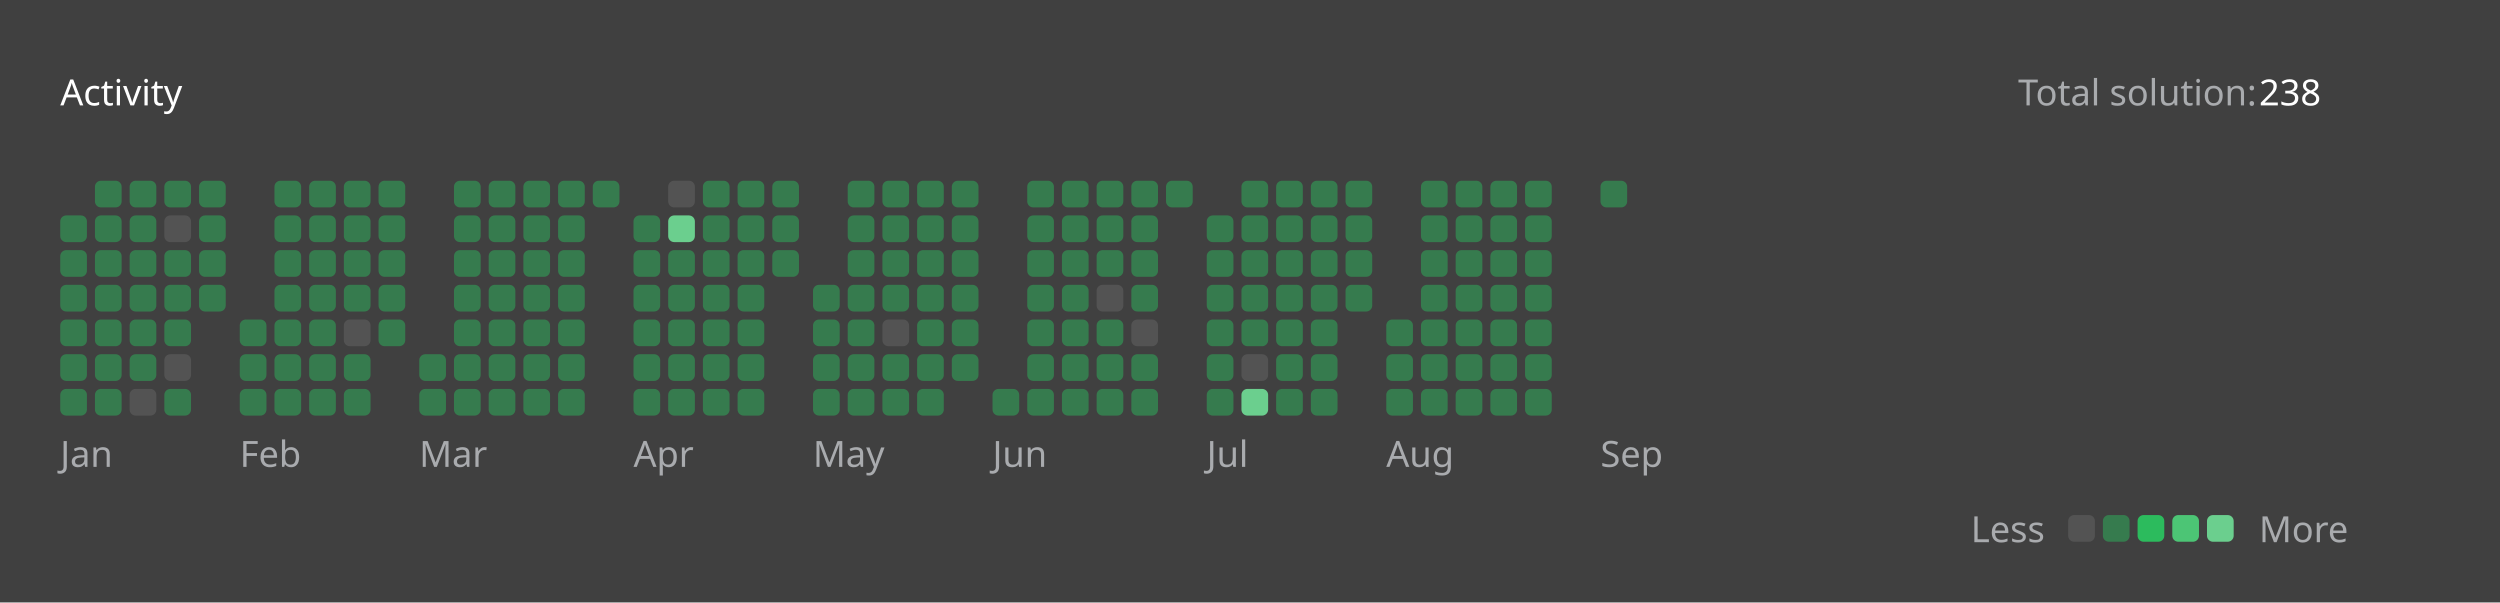
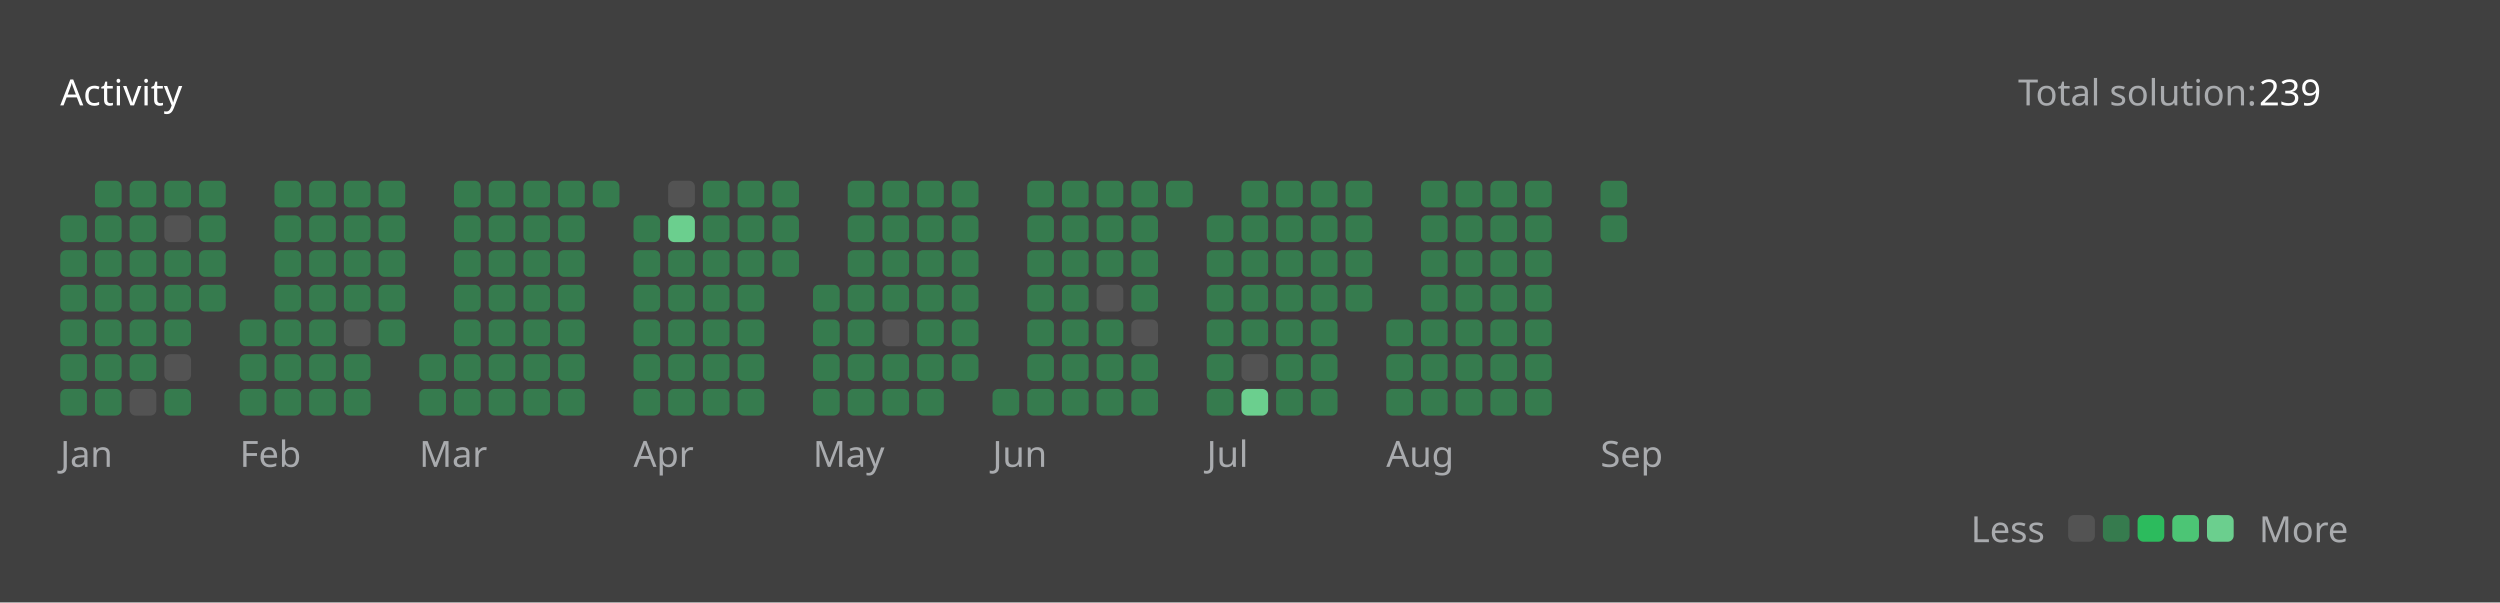
<svg xmlns="http://www.w3.org/2000/svg" version="1.1" height="200" width="830" viewBox="0 0 830 200">
  <style>*{font-family: "Segoe UI", Tahoma, Geneva, Verdana, sans-serif;}</style>
  <style>.title{font-weight: 500;font-size: 1rem;}</style>
  <style>.rotate-90{transform: rotate(-90deg);transform-origin: center;transform-box: fill-box;}</style>
  <style>.state{font-size: .75rem;}</style>
  <style>.light{color: #ffffff;fill: #ffffff;}</style>
  <style>.light-gray{color: #eff2f699;fill: #eff2f699;}</style>
  <style>.dark-gray{color: #ebebf54d;fill: #ebebf54d;}</style>
  <style>.gray{color: #747474;fill: #747474;}</style>
  <style>.orange{color: #ffa116;fill: #ffa116;}</style>
  <style>.background{color: #404040;fill: #404040;}</style>
  <style>.level-1-block{fill: #ffffff1a;}</style>
  <style>.level-2-block{fill: #2cb55d80;}</style>
  <style>.level-3-block{fill: #2cbb5dff;}</style>
  <style>.level-4-block{fill: #4cc575ff;}</style>
  <style>.level-5-block{fill: #6bcf8eff;}</style>
  <rect fill="#404040" x="0" y="0" width="830" height="200" rx="0.5rem" />
  <g text-anchor="start" text-decoration="1" class="title">
    <text x="20" y="35">
      <tspan class="light">Activity</tspan>
      <tspan class="orange" />
    </text>
  </g>
  <g class="state">
    <text x="670" y="35" class="light-gray"> Total solution: </text>
-     <text x="750" y="35" class="light"> 238 </text>
+     <text x="750" y="35" class="light"> 239 </text>
    <text x="678.88" y="180" class="light-gray" text-anchor="end">Less</text>
    <rect x="686.64" y="171" width="8.86" height="8.86" rx="2" ry="2" class="level-1-block" />
    <rect x="698.16" y="171" width="8.86" height="8.86" rx="2" ry="2" class="level-2-block" />
    <rect x="709.68" y="171" width="8.86" height="8.86" rx="2" ry="2" class="level-3-block" />
    <rect x="721.2" y="171" width="8.86" height="8.86" rx="2" ry="2" class="level-4-block" />
    <rect x="732.72" y="171" width="8.86" height="8.86" rx="2" ry="2" class="level-5-block" />
    <text x="750" y="180" class="light-gray">More</text>
  </g>
  <g x="20" y="60">
    <g x="20" y="60">
      <g x="20.0" y="60">
        <rect x="20.0" y="71.52" width="8.86" height="8.86" rx="2" ry="2" class="level-2-block" />
        <rect x="20.0" y="83.04" width="8.86" height="8.86" rx="2" ry="2" class="level-2-block" />
        <rect x="20.0" y="94.56" width="8.86" height="8.86" rx="2" ry="2" class="level-2-block" />
        <rect x="20.0" y="106.08" width="8.86" height="8.86" rx="2" ry="2" class="level-2-block" />
        <rect x="20.0" y="117.6" width="8.86" height="8.86" rx="2" ry="2" class="level-2-block" />
        <rect x="20.0" y="129.12" width="8.86" height="8.86" rx="2" ry="2" class="level-2-block" />
      </g>
      <g x="31.52" y="60">
        <rect x="31.52" y="60.0" width="8.86" height="8.86" rx="2" ry="2" class="level-2-block" />
        <rect x="31.52" y="71.52" width="8.86" height="8.86" rx="2" ry="2" class="level-2-block" />
        <rect x="31.52" y="83.04" width="8.86" height="8.86" rx="2" ry="2" class="level-2-block" />
        <rect x="31.52" y="94.56" width="8.86" height="8.86" rx="2" ry="2" class="level-2-block" />
        <rect x="31.52" y="106.08" width="8.86" height="8.86" rx="2" ry="2" class="level-2-block" />
        <rect x="31.52" y="117.6" width="8.86" height="8.86" rx="2" ry="2" class="level-2-block" />
        <rect x="31.52" y="129.12" width="8.86" height="8.86" rx="2" ry="2" class="level-2-block" />
      </g>
      <g x="43.04" y="60">
        <rect x="43.04" y="60.0" width="8.86" height="8.86" rx="2" ry="2" class="level-2-block" />
        <rect x="43.04" y="71.52" width="8.86" height="8.86" rx="2" ry="2" class="level-2-block" />
        <rect x="43.04" y="83.04" width="8.86" height="8.86" rx="2" ry="2" class="level-2-block" />
        <rect x="43.04" y="94.56" width="8.86" height="8.86" rx="2" ry="2" class="level-2-block" />
        <rect x="43.04" y="106.08" width="8.86" height="8.86" rx="2" ry="2" class="level-2-block" />
        <rect x="43.04" y="117.6" width="8.86" height="8.86" rx="2" ry="2" class="level-2-block" />
        <rect x="43.04" y="129.12" width="8.86" height="8.86" rx="2" ry="2" class="level-1-block" />
      </g>
      <g x="54.56" y="60">
        <rect x="54.56" y="60.0" width="8.86" height="8.86" rx="2" ry="2" class="level-2-block" />
        <rect x="54.56" y="71.52" width="8.86" height="8.86" rx="2" ry="2" class="level-1-block" />
        <rect x="54.56" y="83.04" width="8.86" height="8.86" rx="2" ry="2" class="level-2-block" />
        <rect x="54.56" y="94.56" width="8.86" height="8.86" rx="2" ry="2" class="level-2-block" />
        <rect x="54.56" y="106.08" width="8.86" height="8.86" rx="2" ry="2" class="level-2-block" />
        <rect x="54.56" y="117.6" width="8.86" height="8.86" rx="2" ry="2" class="level-1-block" />
        <rect x="54.56" y="129.12" width="8.86" height="8.86" rx="2" ry="2" class="level-2-block" />
      </g>
      <g x="66.08" y="60">
        <rect x="66.08" y="60.0" width="8.86" height="8.86" rx="2" ry="2" class="level-2-block" />
        <rect x="66.08" y="71.52" width="8.86" height="8.86" rx="2" ry="2" class="level-2-block" />
        <rect x="66.08" y="83.04" width="8.86" height="8.86" rx="2" ry="2" class="level-2-block" />
        <rect x="66.08" y="94.56" width="8.86" height="8.86" rx="2" ry="2" class="level-2-block" />
      </g>
      <text x="20.0" y="155" class="light-gray state">Jan</text>
    </g>
  </g>
  <g x="79.6" y="60">
    <g x="79.6" y="60">
      <g x="79.6" y="60">
        <rect x="79.6" y="106.08" width="8.86" height="8.86" rx="2" ry="2" class="level-2-block" />
        <rect x="79.6" y="117.6" width="8.86" height="8.86" rx="2" ry="2" class="level-2-block" />
        <rect x="79.6" y="129.12" width="8.86" height="8.86" rx="2" ry="2" class="level-2-block" />
      </g>
      <g x="91.12" y="60">
        <rect x="91.12" y="60.0" width="8.86" height="8.86" rx="2" ry="2" class="level-2-block" />
        <rect x="91.12" y="71.52" width="8.86" height="8.86" rx="2" ry="2" class="level-2-block" />
        <rect x="91.12" y="83.04" width="8.86" height="8.86" rx="2" ry="2" class="level-2-block" />
        <rect x="91.12" y="94.56" width="8.86" height="8.86" rx="2" ry="2" class="level-2-block" />
        <rect x="91.12" y="106.08" width="8.86" height="8.86" rx="2" ry="2" class="level-2-block" />
        <rect x="91.12" y="117.6" width="8.86" height="8.86" rx="2" ry="2" class="level-2-block" />
        <rect x="91.12" y="129.12" width="8.86" height="8.86" rx="2" ry="2" class="level-2-block" />
      </g>
      <g x="102.64" y="60">
        <rect x="102.64" y="60.0" width="8.86" height="8.86" rx="2" ry="2" class="level-2-block" />
        <rect x="102.64" y="71.52" width="8.86" height="8.86" rx="2" ry="2" class="level-2-block" />
        <rect x="102.64" y="83.04" width="8.86" height="8.86" rx="2" ry="2" class="level-2-block" />
        <rect x="102.64" y="94.56" width="8.86" height="8.86" rx="2" ry="2" class="level-2-block" />
        <rect x="102.64" y="106.08" width="8.86" height="8.86" rx="2" ry="2" class="level-2-block" />
        <rect x="102.64" y="117.6" width="8.86" height="8.86" rx="2" ry="2" class="level-2-block" />
        <rect x="102.64" y="129.12" width="8.86" height="8.86" rx="2" ry="2" class="level-2-block" />
      </g>
      <g x="114.16" y="60">
        <rect x="114.16" y="60.0" width="8.86" height="8.86" rx="2" ry="2" class="level-2-block" />
        <rect x="114.16" y="71.52" width="8.86" height="8.86" rx="2" ry="2" class="level-2-block" />
        <rect x="114.16" y="83.04" width="8.86" height="8.86" rx="2" ry="2" class="level-2-block" />
        <rect x="114.16" y="94.56" width="8.86" height="8.86" rx="2" ry="2" class="level-2-block" />
        <rect x="114.16" y="106.08" width="8.86" height="8.86" rx="2" ry="2" class="level-1-block" />
        <rect x="114.16" y="117.6" width="8.86" height="8.86" rx="2" ry="2" class="level-2-block" />
        <rect x="114.16" y="129.12" width="8.86" height="8.86" rx="2" ry="2" class="level-2-block" />
      </g>
      <g x="125.68" y="60">
        <rect x="125.68" y="60.0" width="8.86" height="8.86" rx="2" ry="2" class="level-2-block" />
        <rect x="125.68" y="71.52" width="8.86" height="8.86" rx="2" ry="2" class="level-2-block" />
        <rect x="125.68" y="83.04" width="8.86" height="8.86" rx="2" ry="2" class="level-2-block" />
        <rect x="125.68" y="94.56" width="8.86" height="8.86" rx="2" ry="2" class="level-2-block" />
        <rect x="125.68" y="106.08" width="8.86" height="8.86" rx="2" ry="2" class="level-2-block" />
      </g>
      <text x="79.6" y="155" class="light-gray state">Feb</text>
    </g>
  </g>
  <g x="139.2" y="60">
    <g x="139.2" y="60">
      <g x="139.2" y="60">
        <rect x="139.2" y="117.6" width="8.86" height="8.86" rx="2" ry="2" class="level-2-block" />
        <rect x="139.2" y="129.12" width="8.86" height="8.86" rx="2" ry="2" class="level-2-block" />
      </g>
      <g x="150.72" y="60">
        <rect x="150.72" y="60.0" width="8.86" height="8.86" rx="2" ry="2" class="level-2-block" />
        <rect x="150.72" y="71.52" width="8.86" height="8.86" rx="2" ry="2" class="level-2-block" />
        <rect x="150.72" y="83.04" width="8.86" height="8.86" rx="2" ry="2" class="level-2-block" />
        <rect x="150.72" y="94.56" width="8.86" height="8.86" rx="2" ry="2" class="level-2-block" />
        <rect x="150.72" y="106.08" width="8.86" height="8.86" rx="2" ry="2" class="level-2-block" />
        <rect x="150.72" y="117.6" width="8.86" height="8.86" rx="2" ry="2" class="level-2-block" />
        <rect x="150.72" y="129.12" width="8.86" height="8.86" rx="2" ry="2" class="level-2-block" />
      </g>
      <g x="162.24" y="60">
        <rect x="162.24" y="60.0" width="8.86" height="8.86" rx="2" ry="2" class="level-2-block" />
        <rect x="162.24" y="71.52" width="8.86" height="8.86" rx="2" ry="2" class="level-2-block" />
        <rect x="162.24" y="83.04" width="8.86" height="8.86" rx="2" ry="2" class="level-2-block" />
        <rect x="162.24" y="94.56" width="8.86" height="8.86" rx="2" ry="2" class="level-2-block" />
        <rect x="162.24" y="106.08" width="8.86" height="8.86" rx="2" ry="2" class="level-2-block" />
        <rect x="162.24" y="117.6" width="8.86" height="8.86" rx="2" ry="2" class="level-2-block" />
        <rect x="162.24" y="129.12" width="8.86" height="8.86" rx="2" ry="2" class="level-2-block" />
      </g>
      <g x="173.76" y="60">
        <rect x="173.76" y="60.0" width="8.86" height="8.86" rx="2" ry="2" class="level-2-block" />
        <rect x="173.76" y="71.52" width="8.86" height="8.86" rx="2" ry="2" class="level-2-block" />
        <rect x="173.76" y="83.04" width="8.86" height="8.86" rx="2" ry="2" class="level-2-block" />
        <rect x="173.76" y="94.56" width="8.86" height="8.86" rx="2" ry="2" class="level-2-block" />
        <rect x="173.76" y="106.08" width="8.86" height="8.86" rx="2" ry="2" class="level-2-block" />
        <rect x="173.76" y="117.6" width="8.86" height="8.86" rx="2" ry="2" class="level-2-block" />
        <rect x="173.76" y="129.12" width="8.86" height="8.86" rx="2" ry="2" class="level-2-block" />
      </g>
      <g x="185.28" y="60">
        <rect x="185.28" y="60.0" width="8.86" height="8.86" rx="2" ry="2" class="level-2-block" />
        <rect x="185.28" y="71.52" width="8.86" height="8.86" rx="2" ry="2" class="level-2-block" />
        <rect x="185.28" y="83.04" width="8.86" height="8.86" rx="2" ry="2" class="level-2-block" />
        <rect x="185.28" y="94.56" width="8.86" height="8.86" rx="2" ry="2" class="level-2-block" />
        <rect x="185.28" y="106.08" width="8.86" height="8.86" rx="2" ry="2" class="level-2-block" />
        <rect x="185.28" y="117.6" width="8.86" height="8.86" rx="2" ry="2" class="level-2-block" />
        <rect x="185.28" y="129.12" width="8.86" height="8.86" rx="2" ry="2" class="level-2-block" />
      </g>
      <g x="196.8" y="60">
        <rect x="196.8" y="60.0" width="8.86" height="8.86" rx="2" ry="2" class="level-2-block" />
      </g>
      <text x="139.2" y="155" class="light-gray state">Mar</text>
    </g>
  </g>
  <g x="210.32" y="60">
    <g x="210.32" y="60">
      <g x="210.32" y="60">
        <rect x="210.32" y="71.52" width="8.86" height="8.86" rx="2" ry="2" class="level-2-block" />
        <rect x="210.32" y="83.04" width="8.86" height="8.86" rx="2" ry="2" class="level-2-block" />
        <rect x="210.32" y="94.56" width="8.86" height="8.86" rx="2" ry="2" class="level-2-block" />
        <rect x="210.32" y="106.08" width="8.86" height="8.86" rx="2" ry="2" class="level-2-block" />
        <rect x="210.32" y="117.6" width="8.86" height="8.86" rx="2" ry="2" class="level-2-block" />
        <rect x="210.32" y="129.12" width="8.86" height="8.86" rx="2" ry="2" class="level-2-block" />
      </g>
      <g x="221.84" y="60">
        <rect x="221.84" y="60.0" width="8.86" height="8.86" rx="2" ry="2" class="level-1-block" />
        <rect x="221.84" y="71.52" width="8.86" height="8.86" rx="2" ry="2" class="level-5-block" />
        <rect x="221.84" y="83.04" width="8.86" height="8.86" rx="2" ry="2" class="level-2-block" />
        <rect x="221.84" y="94.56" width="8.86" height="8.86" rx="2" ry="2" class="level-2-block" />
        <rect x="221.84" y="106.08" width="8.86" height="8.86" rx="2" ry="2" class="level-2-block" />
        <rect x="221.84" y="117.6" width="8.86" height="8.86" rx="2" ry="2" class="level-2-block" />
        <rect x="221.84" y="129.12" width="8.86" height="8.86" rx="2" ry="2" class="level-2-block" />
      </g>
      <g x="233.36" y="60">
        <rect x="233.36" y="60.0" width="8.86" height="8.86" rx="2" ry="2" class="level-2-block" />
        <rect x="233.36" y="71.52" width="8.86" height="8.86" rx="2" ry="2" class="level-2-block" />
        <rect x="233.36" y="83.04" width="8.86" height="8.86" rx="2" ry="2" class="level-2-block" />
        <rect x="233.36" y="94.56" width="8.86" height="8.86" rx="2" ry="2" class="level-2-block" />
        <rect x="233.36" y="106.08" width="8.86" height="8.86" rx="2" ry="2" class="level-2-block" />
        <rect x="233.36" y="117.6" width="8.86" height="8.86" rx="2" ry="2" class="level-2-block" />
        <rect x="233.36" y="129.12" width="8.86" height="8.86" rx="2" ry="2" class="level-2-block" />
      </g>
      <g x="244.88" y="60">
        <rect x="244.88" y="60.0" width="8.86" height="8.86" rx="2" ry="2" class="level-2-block" />
        <rect x="244.88" y="71.52" width="8.86" height="8.86" rx="2" ry="2" class="level-2-block" />
        <rect x="244.88" y="83.04" width="8.86" height="8.86" rx="2" ry="2" class="level-2-block" />
        <rect x="244.88" y="94.56" width="8.86" height="8.86" rx="2" ry="2" class="level-2-block" />
        <rect x="244.88" y="106.08" width="8.86" height="8.86" rx="2" ry="2" class="level-2-block" />
        <rect x="244.88" y="117.6" width="8.86" height="8.86" rx="2" ry="2" class="level-2-block" />
        <rect x="244.88" y="129.12" width="8.86" height="8.86" rx="2" ry="2" class="level-2-block" />
      </g>
      <g x="256.4" y="60">
        <rect x="256.4" y="60.0" width="8.86" height="8.86" rx="2" ry="2" class="level-2-block" />
        <rect x="256.4" y="71.52" width="8.86" height="8.86" rx="2" ry="2" class="level-2-block" />
        <rect x="256.4" y="83.04" width="8.86" height="8.86" rx="2" ry="2" class="level-2-block" />
      </g>
      <text x="210.32" y="155" class="light-gray state">Apr</text>
    </g>
  </g>
  <g x="269.92" y="60">
    <g x="269.92" y="60">
      <g x="269.92" y="60">
        <rect x="269.92" y="94.56" width="8.86" height="8.86" rx="2" ry="2" class="level-2-block" />
        <rect x="269.92" y="106.08" width="8.86" height="8.86" rx="2" ry="2" class="level-2-block" />
        <rect x="269.92" y="117.6" width="8.86" height="8.86" rx="2" ry="2" class="level-2-block" />
        <rect x="269.92" y="129.12" width="8.86" height="8.86" rx="2" ry="2" class="level-2-block" />
      </g>
      <g x="281.44" y="60">
        <rect x="281.44" y="60.0" width="8.86" height="8.86" rx="2" ry="2" class="level-2-block" />
        <rect x="281.44" y="71.52" width="8.86" height="8.86" rx="2" ry="2" class="level-2-block" />
        <rect x="281.44" y="83.04" width="8.86" height="8.86" rx="2" ry="2" class="level-2-block" />
        <rect x="281.44" y="94.56" width="8.86" height="8.86" rx="2" ry="2" class="level-2-block" />
        <rect x="281.44" y="106.08" width="8.86" height="8.86" rx="2" ry="2" class="level-2-block" />
        <rect x="281.44" y="117.6" width="8.86" height="8.86" rx="2" ry="2" class="level-2-block" />
        <rect x="281.44" y="129.12" width="8.86" height="8.86" rx="2" ry="2" class="level-2-block" />
      </g>
      <g x="292.96" y="60">
        <rect x="292.96" y="60.0" width="8.86" height="8.86" rx="2" ry="2" class="level-2-block" />
        <rect x="292.96" y="71.52" width="8.86" height="8.86" rx="2" ry="2" class="level-2-block" />
        <rect x="292.96" y="83.04" width="8.86" height="8.86" rx="2" ry="2" class="level-2-block" />
        <rect x="292.96" y="94.56" width="8.86" height="8.86" rx="2" ry="2" class="level-2-block" />
        <rect x="292.96" y="106.08" width="8.86" height="8.86" rx="2" ry="2" class="level-1-block" />
        <rect x="292.96" y="117.6" width="8.86" height="8.86" rx="2" ry="2" class="level-2-block" />
        <rect x="292.96" y="129.12" width="8.86" height="8.86" rx="2" ry="2" class="level-2-block" />
      </g>
      <g x="304.48" y="60">
        <rect x="304.48" y="60.0" width="8.86" height="8.86" rx="2" ry="2" class="level-2-block" />
        <rect x="304.48" y="71.52" width="8.86" height="8.86" rx="2" ry="2" class="level-2-block" />
        <rect x="304.48" y="83.04" width="8.86" height="8.86" rx="2" ry="2" class="level-2-block" />
        <rect x="304.48" y="94.56" width="8.86" height="8.86" rx="2" ry="2" class="level-2-block" />
        <rect x="304.48" y="106.08" width="8.86" height="8.86" rx="2" ry="2" class="level-2-block" />
        <rect x="304.48" y="117.6" width="8.86" height="8.86" rx="2" ry="2" class="level-2-block" />
        <rect x="304.48" y="129.12" width="8.86" height="8.86" rx="2" ry="2" class="level-2-block" />
      </g>
      <g x="316" y="60">
        <rect x="316" y="60.0" width="8.86" height="8.86" rx="2" ry="2" class="level-2-block" />
        <rect x="316" y="71.52" width="8.86" height="8.86" rx="2" ry="2" class="level-2-block" />
        <rect x="316" y="83.04" width="8.86" height="8.86" rx="2" ry="2" class="level-2-block" />
        <rect x="316" y="94.56" width="8.86" height="8.86" rx="2" ry="2" class="level-2-block" />
        <rect x="316" y="106.08" width="8.86" height="8.86" rx="2" ry="2" class="level-2-block" />
        <rect x="316" y="117.6" width="8.86" height="8.86" rx="2" ry="2" class="level-2-block" />
      </g>
      <text x="269.92" y="155" class="light-gray state">May</text>
    </g>
  </g>
  <g x="329.52" y="60">
    <g x="329.52" y="60">
      <g x="329.52" y="60">
        <rect x="329.52" y="129.12" width="8.86" height="8.86" rx="2" ry="2" class="level-2-block" />
      </g>
      <g x="341.04" y="60">
        <rect x="341.04" y="60.0" width="8.86" height="8.86" rx="2" ry="2" class="level-2-block" />
        <rect x="341.04" y="71.52" width="8.86" height="8.86" rx="2" ry="2" class="level-2-block" />
        <rect x="341.04" y="83.04" width="8.86" height="8.86" rx="2" ry="2" class="level-2-block" />
        <rect x="341.04" y="94.56" width="8.86" height="8.86" rx="2" ry="2" class="level-2-block" />
        <rect x="341.04" y="106.08" width="8.86" height="8.86" rx="2" ry="2" class="level-2-block" />
        <rect x="341.04" y="117.6" width="8.86" height="8.86" rx="2" ry="2" class="level-2-block" />
        <rect x="341.04" y="129.12" width="8.86" height="8.86" rx="2" ry="2" class="level-2-block" />
      </g>
      <g x="352.56" y="60">
        <rect x="352.56" y="60.0" width="8.86" height="8.86" rx="2" ry="2" class="level-2-block" />
        <rect x="352.56" y="71.52" width="8.86" height="8.86" rx="2" ry="2" class="level-2-block" />
        <rect x="352.56" y="83.04" width="8.86" height="8.86" rx="2" ry="2" class="level-2-block" />
        <rect x="352.56" y="94.56" width="8.86" height="8.86" rx="2" ry="2" class="level-2-block" />
        <rect x="352.56" y="106.08" width="8.86" height="8.86" rx="2" ry="2" class="level-2-block" />
        <rect x="352.56" y="117.6" width="8.86" height="8.86" rx="2" ry="2" class="level-2-block" />
        <rect x="352.56" y="129.12" width="8.86" height="8.86" rx="2" ry="2" class="level-2-block" />
      </g>
      <g x="364.08" y="60">
        <rect x="364.08" y="60.0" width="8.86" height="8.86" rx="2" ry="2" class="level-2-block" />
        <rect x="364.08" y="71.52" width="8.86" height="8.86" rx="2" ry="2" class="level-2-block" />
        <rect x="364.08" y="83.04" width="8.86" height="8.86" rx="2" ry="2" class="level-2-block" />
        <rect x="364.08" y="94.56" width="8.86" height="8.86" rx="2" ry="2" class="level-1-block" />
        <rect x="364.08" y="106.08" width="8.86" height="8.86" rx="2" ry="2" class="level-2-block" />
        <rect x="364.08" y="117.6" width="8.86" height="8.86" rx="2" ry="2" class="level-2-block" />
        <rect x="364.08" y="129.12" width="8.86" height="8.86" rx="2" ry="2" class="level-2-block" />
      </g>
      <g x="375.6" y="60">
        <rect x="375.6" y="60.0" width="8.86" height="8.86" rx="2" ry="2" class="level-2-block" />
        <rect x="375.6" y="71.52" width="8.86" height="8.86" rx="2" ry="2" class="level-2-block" />
        <rect x="375.6" y="83.04" width="8.86" height="8.86" rx="2" ry="2" class="level-2-block" />
        <rect x="375.6" y="94.56" width="8.86" height="8.86" rx="2" ry="2" class="level-2-block" />
        <rect x="375.6" y="106.08" width="8.86" height="8.86" rx="2" ry="2" class="level-1-block" />
        <rect x="375.6" y="117.6" width="8.86" height="8.86" rx="2" ry="2" class="level-2-block" />
        <rect x="375.6" y="129.12" width="8.86" height="8.86" rx="2" ry="2" class="level-2-block" />
      </g>
      <g x="387.12" y="60">
        <rect x="387.12" y="60.0" width="8.86" height="8.86" rx="2" ry="2" class="level-2-block" />
      </g>
      <text x="329.52" y="155" class="light-gray state">Jun</text>
    </g>
  </g>
  <g x="400.64" y="60">
    <g x="400.64" y="60">
      <g x="400.64" y="60">
        <rect x="400.64" y="71.52" width="8.86" height="8.86" rx="2" ry="2" class="level-2-block" />
        <rect x="400.64" y="83.04" width="8.86" height="8.86" rx="2" ry="2" class="level-2-block" />
        <rect x="400.64" y="94.56" width="8.86" height="8.86" rx="2" ry="2" class="level-2-block" />
        <rect x="400.64" y="106.08" width="8.86" height="8.86" rx="2" ry="2" class="level-2-block" />
        <rect x="400.64" y="117.6" width="8.86" height="8.86" rx="2" ry="2" class="level-2-block" />
        <rect x="400.64" y="129.12" width="8.86" height="8.86" rx="2" ry="2" class="level-2-block" />
      </g>
      <g x="412.16" y="60">
        <rect x="412.16" y="60.0" width="8.86" height="8.86" rx="2" ry="2" class="level-2-block" />
        <rect x="412.16" y="71.52" width="8.86" height="8.86" rx="2" ry="2" class="level-2-block" />
        <rect x="412.16" y="83.04" width="8.86" height="8.86" rx="2" ry="2" class="level-2-block" />
        <rect x="412.16" y="94.56" width="8.86" height="8.86" rx="2" ry="2" class="level-2-block" />
        <rect x="412.16" y="106.08" width="8.86" height="8.86" rx="2" ry="2" class="level-2-block" />
        <rect x="412.16" y="117.6" width="8.86" height="8.86" rx="2" ry="2" class="level-1-block" />
        <rect x="412.16" y="129.12" width="8.86" height="8.86" rx="2" ry="2" class="level-5-block" />
      </g>
      <g x="423.68" y="60">
        <rect x="423.68" y="60.0" width="8.86" height="8.86" rx="2" ry="2" class="level-2-block" />
        <rect x="423.68" y="71.52" width="8.86" height="8.86" rx="2" ry="2" class="level-2-block" />
        <rect x="423.68" y="83.04" width="8.86" height="8.86" rx="2" ry="2" class="level-2-block" />
        <rect x="423.68" y="94.56" width="8.86" height="8.86" rx="2" ry="2" class="level-2-block" />
        <rect x="423.68" y="106.08" width="8.86" height="8.86" rx="2" ry="2" class="level-2-block" />
        <rect x="423.68" y="117.6" width="8.86" height="8.86" rx="2" ry="2" class="level-2-block" />
        <rect x="423.68" y="129.12" width="8.86" height="8.86" rx="2" ry="2" class="level-2-block" />
      </g>
      <g x="435.2" y="60">
        <rect x="435.2" y="60.0" width="8.86" height="8.86" rx="2" ry="2" class="level-2-block" />
        <rect x="435.2" y="71.52" width="8.86" height="8.86" rx="2" ry="2" class="level-2-block" />
        <rect x="435.2" y="83.04" width="8.86" height="8.86" rx="2" ry="2" class="level-2-block" />
        <rect x="435.2" y="94.56" width="8.86" height="8.86" rx="2" ry="2" class="level-2-block" />
        <rect x="435.2" y="106.08" width="8.86" height="8.86" rx="2" ry="2" class="level-2-block" />
        <rect x="435.2" y="117.6" width="8.86" height="8.86" rx="2" ry="2" class="level-2-block" />
        <rect x="435.2" y="129.12" width="8.86" height="8.86" rx="2" ry="2" class="level-2-block" />
      </g>
      <g x="446.72" y="60">
        <rect x="446.72" y="60.0" width="8.86" height="8.86" rx="2" ry="2" class="level-2-block" />
        <rect x="446.72" y="71.52" width="8.86" height="8.86" rx="2" ry="2" class="level-2-block" />
        <rect x="446.72" y="83.04" width="8.86" height="8.86" rx="2" ry="2" class="level-2-block" />
        <rect x="446.72" y="94.56" width="8.86" height="8.86" rx="2" ry="2" class="level-2-block" />
      </g>
      <text x="400.64" y="155" class="light-gray state">Jul</text>
    </g>
  </g>
  <g x="460.24" y="60">
    <g x="460.24" y="60">
      <g x="460.24" y="60">
        <rect x="460.24" y="106.08" width="8.86" height="8.86" rx="2" ry="2" class="level-2-block" />
        <rect x="460.24" y="117.6" width="8.86" height="8.86" rx="2" ry="2" class="level-2-block" />
        <rect x="460.24" y="129.12" width="8.86" height="8.86" rx="2" ry="2" class="level-2-block" />
      </g>
      <g x="471.76" y="60">
        <rect x="471.76" y="60.0" width="8.86" height="8.86" rx="2" ry="2" class="level-2-block" />
        <rect x="471.76" y="71.52" width="8.86" height="8.86" rx="2" ry="2" class="level-2-block" />
        <rect x="471.76" y="83.04" width="8.86" height="8.86" rx="2" ry="2" class="level-2-block" />
        <rect x="471.76" y="94.56" width="8.86" height="8.86" rx="2" ry="2" class="level-2-block" />
        <rect x="471.76" y="106.08" width="8.86" height="8.86" rx="2" ry="2" class="level-2-block" />
        <rect x="471.76" y="117.6" width="8.86" height="8.86" rx="2" ry="2" class="level-2-block" />
        <rect x="471.76" y="129.12" width="8.86" height="8.86" rx="2" ry="2" class="level-2-block" />
      </g>
      <g x="483.28" y="60">
        <rect x="483.28" y="60.0" width="8.86" height="8.86" rx="2" ry="2" class="level-2-block" />
        <rect x="483.28" y="71.52" width="8.86" height="8.86" rx="2" ry="2" class="level-2-block" />
        <rect x="483.28" y="83.04" width="8.86" height="8.86" rx="2" ry="2" class="level-2-block" />
        <rect x="483.28" y="94.56" width="8.86" height="8.86" rx="2" ry="2" class="level-2-block" />
        <rect x="483.28" y="106.08" width="8.86" height="8.86" rx="2" ry="2" class="level-2-block" />
        <rect x="483.28" y="117.6" width="8.86" height="8.86" rx="2" ry="2" class="level-2-block" />
        <rect x="483.28" y="129.12" width="8.86" height="8.86" rx="2" ry="2" class="level-2-block" />
      </g>
      <g x="494.8" y="60">
        <rect x="494.8" y="60.0" width="8.86" height="8.86" rx="2" ry="2" class="level-2-block" />
        <rect x="494.8" y="71.52" width="8.86" height="8.86" rx="2" ry="2" class="level-2-block" />
        <rect x="494.8" y="83.04" width="8.86" height="8.86" rx="2" ry="2" class="level-2-block" />
        <rect x="494.8" y="94.56" width="8.86" height="8.86" rx="2" ry="2" class="level-2-block" />
        <rect x="494.8" y="106.08" width="8.86" height="8.86" rx="2" ry="2" class="level-2-block" />
        <rect x="494.8" y="117.6" width="8.86" height="8.86" rx="2" ry="2" class="level-2-block" />
        <rect x="494.8" y="129.12" width="8.86" height="8.86" rx="2" ry="2" class="level-2-block" />
      </g>
      <g x="506.32" y="60">
        <rect x="506.32" y="60.0" width="8.86" height="8.86" rx="2" ry="2" class="level-2-block" />
        <rect x="506.32" y="71.52" width="8.86" height="8.86" rx="2" ry="2" class="level-2-block" />
        <rect x="506.32" y="83.04" width="8.86" height="8.86" rx="2" ry="2" class="level-2-block" />
        <rect x="506.32" y="94.56" width="8.86" height="8.86" rx="2" ry="2" class="level-2-block" />
        <rect x="506.32" y="106.08" width="8.86" height="8.86" rx="2" ry="2" class="level-2-block" />
        <rect x="506.32" y="117.6" width="8.86" height="8.86" rx="2" ry="2" class="level-2-block" />
        <rect x="506.32" y="129.12" width="8.86" height="8.86" rx="2" ry="2" class="level-2-block" />
      </g>
      <text x="460.24" y="155" class="light-gray state">Aug</text>
    </g>
  </g>
  <g x="531.36" y="60">
    <g x="531.36" y="60">
      <g x="531.36" y="60">
        <rect x="531.36" y="60.0" width="8.86" height="8.86" rx="2" ry="2" class="level-2-block" />
+         <rect x="531.36" y="71.52" width="8.86" height="8.86" rx="2" ry="2" class="level-2-block" />
      </g>
      <text x="531.36" y="155" class="light-gray state">Sep</text>
    </g>
  </g>
</svg>
